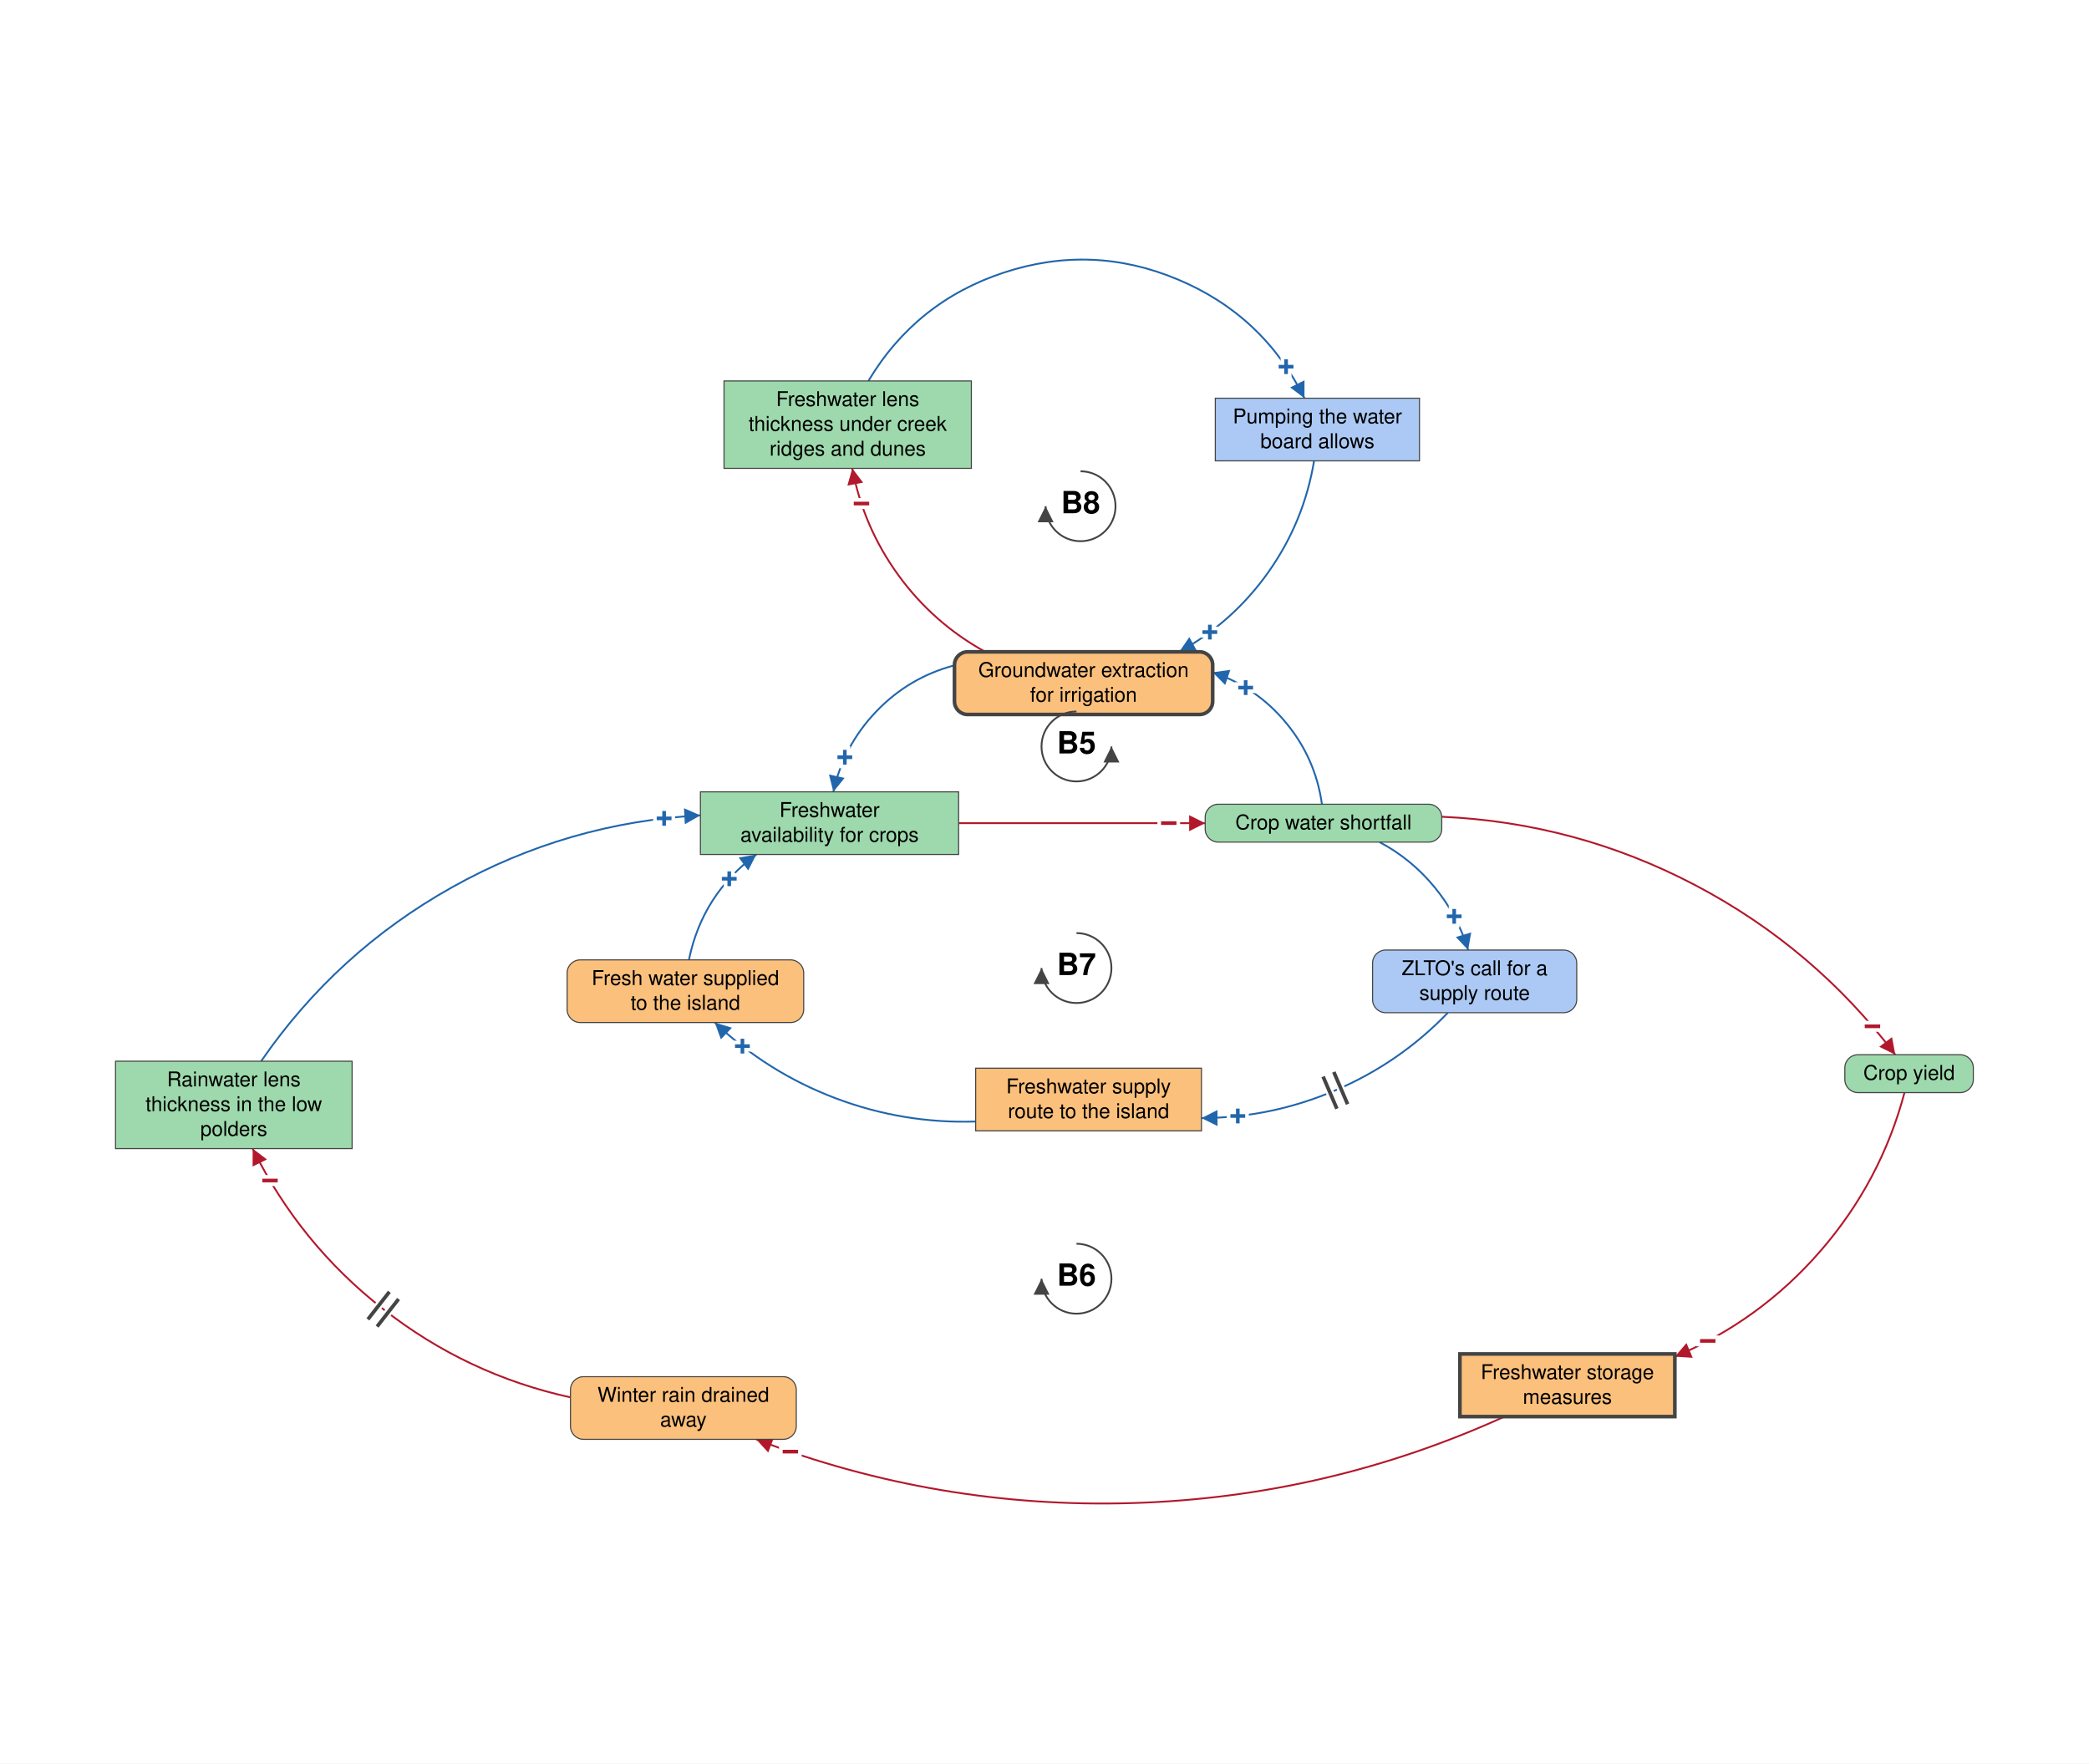
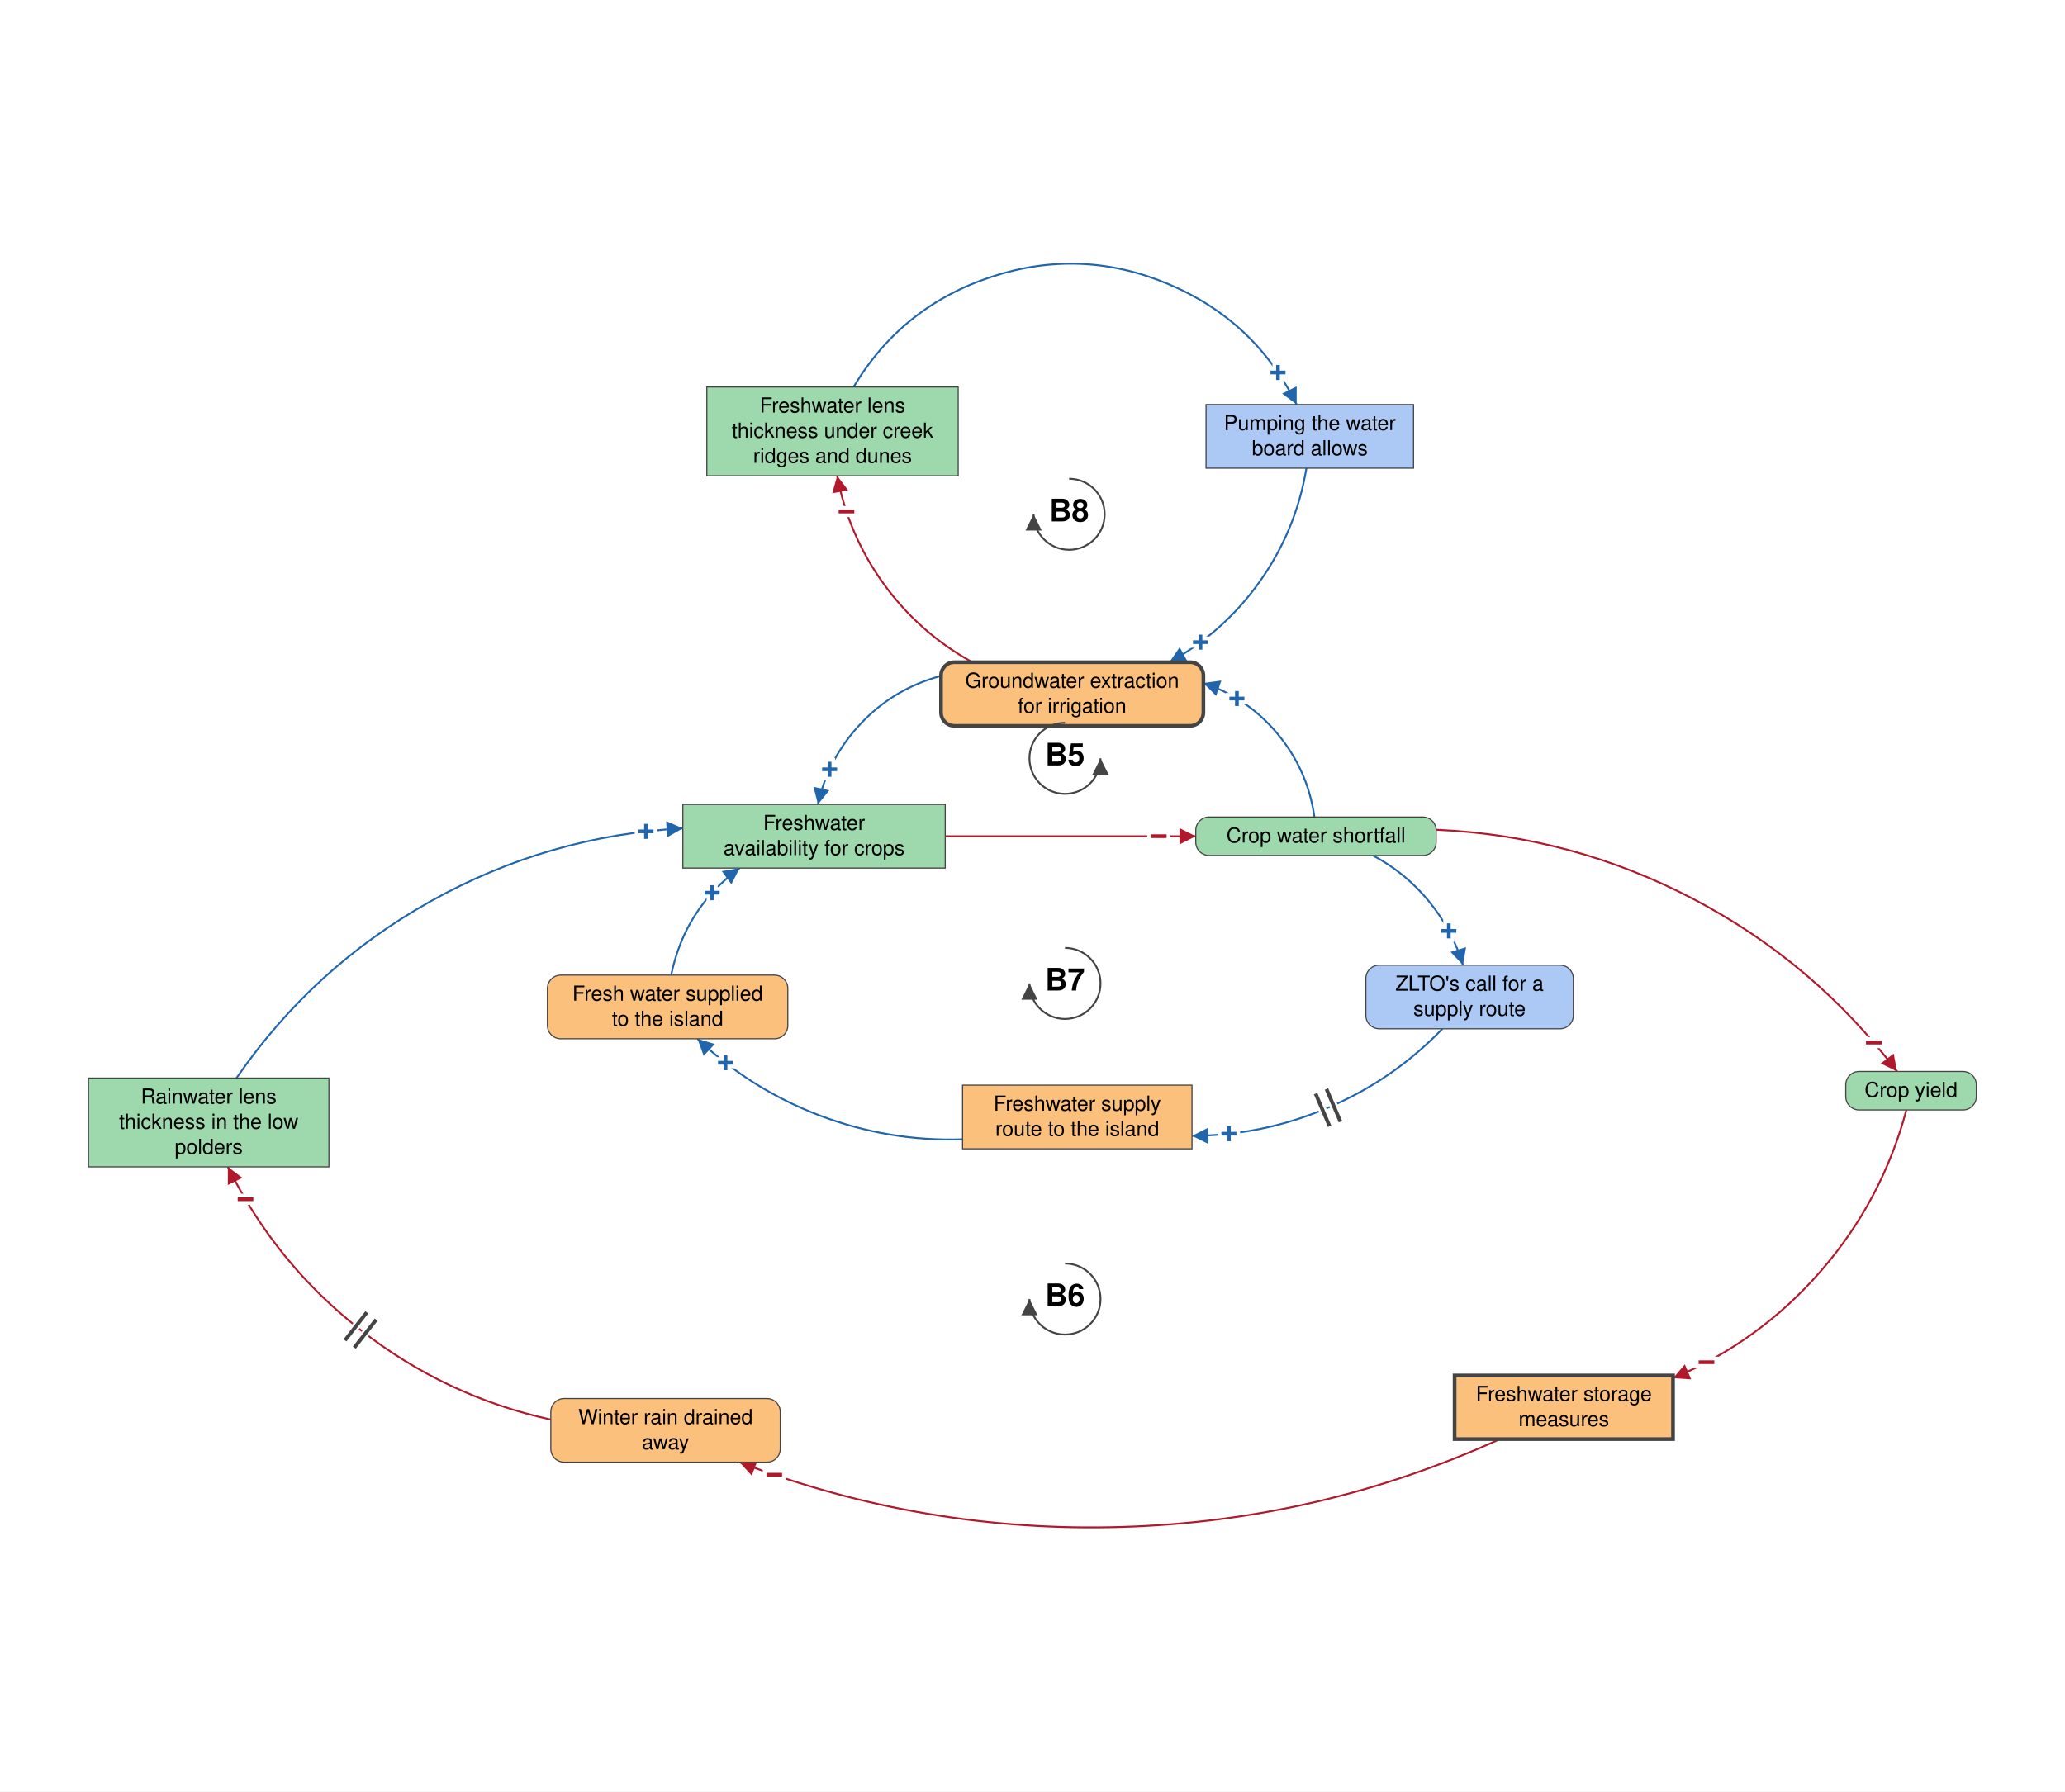
- <svg xmlns="http://www.w3.org/2000/svg" viewBox="-1471 -1258 2868 2421" font-family="Helvetica Neue, Helvetica, Arial, sans-serif" font-size="28" fill="black">
+ <svg xmlns="http://www.w3.org/2000/svg" viewBox="-1432 -1258 2790 2421" font-family="Helvetica Neue, Helvetica, Arial, sans-serif" font-size="28" fill="black">
  <defs>
    <marker id="arrow-plus" viewBox="0 0 10 10" refX="10" refY="5" markerWidth="22" markerHeight="22" markerUnits="userSpaceOnUse" orient="auto">
      <path d="M 0 0 L 10 5 L 0 10 z" fill="#2166AC" />
    </marker>
    <marker id="arrow-minus" viewBox="0 0 10 10" refX="10" refY="5" markerWidth="22" markerHeight="22" markerUnits="userSpaceOnUse" orient="auto">
      <path d="M 0 0 L 10 5 L 0 10 z" fill="#B2182B" />
    </marker>
    <marker id="arrow-grey" viewBox="0 0 10 10" refX="10" refY="5" markerWidth="22" markerHeight="22" markerUnits="userSpaceOnUse" orient="auto">
      <path d="M 0 0 L 10 5 L 0 10 z" fill="#444444" />
    </marker>
  </defs>
-   <rect x="-1471" y="-1258" width="2868" height="2421" fill="white" />
+   <rect x="-1432" y="-1258" width="2790" height="2421" fill="white" />
  <g class="links">
    <g class="link" data-from="crop-water-shortfall" data-to="groundwater-extraction-for-irrigation" data-sign="+" data-delay="false" data-curvature="-0.56">
      <path class="link-path" d="M 343.9 -153.9 Q 335.1 -216.8 294.6 -265.7 Q 254.0 -314.7 193.8 -335.0" fill="none" stroke="#2166AC" stroke-width="2.5" marker-end="url(#arrow-plus)" />
      <text class="sign" x="239.2" y="-313.9" text-anchor="middle" dominant-baseline="central" font-size="42" font-weight="bold" fill="#2166AC" stroke="white" stroke-width="10" paint-order="stroke">+</text>
    </g>
    <g class="link" data-from="groundwater-extraction-for-irrigation" data-to="freshwater-availability-for-crops" data-sign="+" data-delay="false" data-curvature="-0.572">
      <path class="link-path" d="M -160.6 -344.6 Q -223.3 -328.0 -268.1 -281.1 Q -313.0 -234.2 -326.9 -170.9" fill="none" stroke="#2166AC" stroke-width="2.5" marker-end="url(#arrow-plus)" />
      <text class="sign" x="-311.1" y="-218.3" text-anchor="middle" dominant-baseline="central" font-size="42" font-weight="bold" fill="#2166AC" stroke="white" stroke-width="10" paint-order="stroke">+</text>
    </g>
    <g class="link" data-from="freshwater-availability-for-crops" data-to="crop-water-shortfall" data-sign="-" data-delay="false" data-curvature="0">
      <path class="link-path" d="M -154.9 -127.9 Q 14.3 -127.9 183.6 -127.9" fill="none" stroke="#B2182B" stroke-width="2.5" marker-end="url(#arrow-minus)" />
      <text class="sign" x="133.6" y="-127.9" text-anchor="middle" dominant-baseline="central" font-size="42" font-weight="bold" fill="#B2182B" stroke="white" stroke-width="10" paint-order="stroke">−</text>
    </g>
    <g class="link" data-from="crop-yield" data-to="freshwater-storage-measures" data-sign="-" data-delay="false" data-curvature="0.32">
      <path class="link-path" d="M 1143.7 242.0 Q 1111.1 364.3 1028.0 459.8 Q 945.0 555.3 828.4 604.5" fill="none" stroke="#B2182B" stroke-width="2.5" marker-end="url(#arrow-minus)" />
      <text class="sign" x="873.6" y="583.0" text-anchor="middle" dominant-baseline="central" font-size="42" font-weight="bold" fill="#B2182B" stroke="white" stroke-width="10" paint-order="stroke">−</text>
    </g>
    <g class="link" data-from="freshwater-storage-measures" data-to="winter-rain-drained-away" data-sign="-" data-delay="false" data-curvature="0.241">
      <path class="link-path" d="M 594.6 686.8 Q 351.2 797.4 84.0 805.5 Q -183.2 813.6 -432.9 718.0" fill="none" stroke="#B2182B" stroke-width="2.5" marker-end="url(#arrow-minus)" />
      <text class="sign" x="-385.9" y="735.0" text-anchor="middle" dominant-baseline="central" font-size="42" font-weight="bold" fill="#B2182B" stroke="white" stroke-width="10" paint-order="stroke">−</text>
    </g>
    <g class="link" data-from="winter-rain-drained-away" data-to="freshwater-lens-thickness" data-sign="-" data-delay="true" data-curvature="0.321">
      <path class="link-path" d="M -687.8 660.4 Q -830.1 629.2 -944.8 539.3 Q -1059.6 449.5 -1124.1 318.9" fill="none" stroke="#B2182B" stroke-width="2.5" marker-end="url(#arrow-minus)" />
      <text class="sign" x="-1100.3" y="362.8" text-anchor="middle" dominant-baseline="central" font-size="42" font-weight="bold" fill="#B2182B" stroke="white" stroke-width="10" paint-order="stroke">−</text>
      <path class="delay-cut" d="M -953.3 563.2 L -923.8 525.4 M -965.9 553.3 L -936.4 515.5" stroke="white" stroke-width="11" fill="none" />
      <path class="delay" d="M -953.3 563.2 L -923.8 525.4 M -965.9 553.3 L -936.4 515.5" stroke="#444444" stroke-width="5" fill="none" />
    </g>
    <g class="link" data-from="freshwater-lens-thickness" data-to="freshwater-availability-for-crops" data-sign="+" data-delay="false" data-curvature="0.318">
      <path class="link-path" d="M -1112.5 198.9 Q -1009.1 48.9 -850.2 -40.0 Q -691.2 -128.9 -509.4 -138.6" fill="none" stroke="#2166AC" stroke-width="2.5" marker-end="url(#arrow-plus)" />
      <text class="sign" x="-559.2" y="-134.4" text-anchor="middle" dominant-baseline="central" font-size="42" font-weight="bold" fill="#2166AC" stroke="white" stroke-width="10" paint-order="stroke">+</text>
    </g>
    <g class="link" data-from="crop-water-shortfall" data-to="crop-yield" data-sign="-" data-delay="false" data-curvature="0.286">
      <path class="link-path" d="M 508.4 -136.7 Q 692.8 -128.6 856.2 -42.9 Q 1019.6 42.9 1131.1 190.0" fill="none" stroke="#B2182B" stroke-width="2.5" marker-end="url(#arrow-minus)" />
      <text class="sign" x="1099.7" y="151.1" text-anchor="middle" dominant-baseline="central" font-size="42" font-weight="bold" fill="#B2182B" stroke="white" stroke-width="10" paint-order="stroke">−</text>
    </g>
    <g class="link" data-from="crop-water-shortfall" data-to="zlto-call-for-supply-route" data-sign="+" data-delay="false" data-curvature="0.335">
      <path class="link-path" d="M 423.0 -101.9 Q 467.0 -78.5 498.6 -39.9 Q 530.3 -1.4 544.6 46.3" fill="none" stroke="#2166AC" stroke-width="2.5" marker-end="url(#arrow-plus)" />
      <text class="sign" x="525.5" y="0.1" text-anchor="middle" dominant-baseline="central" font-size="42" font-weight="bold" fill="#2166AC" stroke="white" stroke-width="10" paint-order="stroke">+</text>
    </g>
    <g class="link" data-from="zlto-call-for-supply-route" data-to="freshwater-supply-route" data-sign="+" data-delay="true" data-curvature="0.324">
      <path class="link-path" d="M 516.8 132.3 Q 450.4 201.3 362.3 238.9 Q 274.3 276.6 178.5 277.0" fill="none" stroke="#2166AC" stroke-width="2.5" marker-end="url(#arrow-plus)" />
      <text class="sign" x="228.4" y="274.2" text-anchor="middle" dominant-baseline="central" font-size="42" font-weight="bold" fill="#2166AC" stroke="white" stroke-width="10" paint-order="stroke">+</text>
      <path class="delay-cut" d="M 379.1 257.9 L 360.2 213.7 M 364.4 264.1 L 345.5 220.0" stroke="white" stroke-width="11" fill="none" />
      <path class="delay" d="M 379.1 257.9 L 360.2 213.7 M 364.4 264.1 L 345.5 220.0" stroke="#444444" stroke-width="5" fill="none" />
    </g>
    <g class="link" data-from="freshwater-supply-route" data-to="external-freshwater-supply" data-sign="+" data-delay="false" data-curvature="0.317">
      <path class="link-path" d="M -131.5 281.7 Q -231.0 284.9 -324.2 249.6 Q -417.3 214.3 -489.7 145.8" fill="none" stroke="#2166AC" stroke-width="2.5" marker-end="url(#arrow-plus)" />
      <text class="sign" x="-451.7" y="178.3" text-anchor="middle" dominant-baseline="central" font-size="42" font-weight="bold" fill="#2166AC" stroke="white" stroke-width="10" paint-order="stroke">+</text>
    </g>
    <g class="link" data-from="external-freshwater-supply" data-to="freshwater-availability-for-crops" data-sign="+" data-delay="false" data-curvature="0.358">
      <path class="link-path" d="M -525.2 59.8 Q -506.7 -30.3 -432.6 -84.9" fill="none" stroke="#2166AC" stroke-width="2.5" marker-end="url(#arrow-plus)" />
      <text class="sign" x="-469.8" y="-51.5" text-anchor="middle" dominant-baseline="central" font-size="42" font-weight="bold" fill="#2166AC" stroke="white" stroke-width="10" paint-order="stroke">+</text>
    </g>
    <g class="link" data-from="creek-ridge-lens-thickness" data-to="pumping-the-water-board-allows" data-sign="+" data-delay="false" data-curvature="0.711">
      <path class="link-path" d="M -278.8 -735.0 Q -213.4 -844.2 -92.4 -883.9 Q 28.5 -923.6 145.9 -874.4 Q 263.3 -825.3 319.9 -711.3" fill="none" stroke="#2166AC" stroke-width="2.5" marker-end="url(#arrow-plus)" />
      <text class="sign" x="294.7" y="-754.5" text-anchor="middle" dominant-baseline="central" font-size="42" font-weight="bold" fill="#2166AC" stroke="white" stroke-width="10" paint-order="stroke">+</text>
    </g>
    <g class="link" data-from="pumping-the-water-board-allows" data-to="groundwater-extraction-for-irrigation" data-sign="+" data-delay="false" data-curvature="0.364">
      <path class="link-path" d="M 333.1 -625.3 Q 319.3 -541.9 270.6 -472.9 Q 221.9 -403.9 147.9 -363.1" fill="none" stroke="#2166AC" stroke-width="2.5" marker-end="url(#arrow-plus)" />
      <text class="sign" x="190.0" y="-390.1" text-anchor="middle" dominant-baseline="central" font-size="42" font-weight="bold" fill="#2166AC" stroke="white" stroke-width="10" paint-order="stroke">+</text>
    </g>
    <g class="link" data-from="groundwater-extraction-for-irrigation" data-to="creek-ridge-lens-thickness" data-sign="-" data-delay="false" data-curvature="0.375">
      <path class="link-path" d="M -118.3 -363.1 Q -189.8 -402.5 -237.8 -468.6 Q -285.7 -534.7 -300.9 -615.0" fill="none" stroke="#B2182B" stroke-width="2.5" marker-end="url(#arrow-minus)" />
      <text class="sign" x="-288.3" y="-566.6" text-anchor="middle" dominant-baseline="central" font-size="42" font-weight="bold" fill="#B2182B" stroke="white" stroke-width="10" paint-order="stroke">−</text>
    </g>
  </g>
  <g class="elements">
    <g class="element" data-id="crop-water-shortfall" data-domain="Ecological" data-type="Auxiliary" data-adaptive="false">
      <rect x="183.6" y="-153.9" width="324.8" height="52.0" rx="18" fill="#9DD9AC" stroke="#444444" stroke-width="1.5" />
      <text x="346.0" y="-119.4" text-anchor="middle">Crop water shortfall</text>
    </g>
    <g class="element" data-id="freshwater-availability-for-crops" data-domain="Ecological" data-type="Stock" data-adaptive="false">
      <rect x="-509.4" y="-170.9" width="354.5" height="86.0" rx="0" fill="#9DD9AC" stroke="#444444" stroke-width="1.5" />
      <text x="-332.1" y="-136.4" text-anchor="middle">Freshwater</text>
      <text x="-332.1" y="-102.4" text-anchor="middle">availability for crops</text>
    </g>
    <g class="element" data-id="crop-yield" data-domain="Ecological" data-type="Auxiliary" data-adaptive="false">
      <rect x="1061.8" y="190.0" width="176.4" height="52.0" rx="18" fill="#9DD9AC" stroke="#444444" stroke-width="1.5" />
      <text x="1150.0" y="224.5" text-anchor="middle">Crop yield</text>
    </g>
    <g class="element" data-id="freshwater-storage-measures" data-domain="Technological" data-type="Stock" data-adaptive="true">
      <rect x="533.3" y="600.8" width="295.1" height="86.0" rx="0" fill="#FBC07C" stroke="#444444" stroke-width="5" />
      <text x="680.9" y="635.3" text-anchor="middle">Freshwater storage</text>
      <text x="680.9" y="669.3" text-anchor="middle">measures</text>
    </g>
    <g class="element" data-id="winter-rain-drained-away" data-domain="Technological" data-type="Auxiliary" data-adaptive="false">
      <rect x="-687.8" y="632.0" width="310.0" height="86.0" rx="18" fill="#FBC07C" stroke="#444444" stroke-width="1.5" />
      <text x="-532.8" y="666.5" text-anchor="middle">Winter rain drained</text>
      <text x="-532.8" y="700.5" text-anchor="middle">away</text>
    </g>
    <g class="element" data-id="freshwater-lens-thickness" data-domain="Ecological" data-type="Stock" data-adaptive="false">
      <rect x="-1312.4" y="198.9" width="324.8" height="120.0" rx="0" fill="#9DD9AC" stroke="#444444" stroke-width="1.5" />
      <text x="-1150.0" y="233.4" text-anchor="middle">Rainwater lens</text>
      <text x="-1150.0" y="267.4" text-anchor="middle">thickness in the low</text>
      <text x="-1150.0" y="301.4" text-anchor="middle">polders</text>
    </g>
    <g class="element" data-id="freshwater-supply-route" data-domain="Technological" data-type="Stock" data-adaptive="false">
      <rect x="-131.5" y="208.5" width="310.0" height="86.0" rx="0" fill="#FBC07C" stroke="#444444" stroke-width="1.5" />
      <text x="23.5" y="243.0" text-anchor="middle">Freshwater supply</text>
      <text x="23.5" y="277.0" text-anchor="middle">route to the island</text>
    </g>
    <g class="element" data-id="external-freshwater-supply" data-domain="Technological" data-type="Auxiliary" data-adaptive="false">
      <rect x="-692.4" y="59.8" width="324.8" height="86.0" rx="18" fill="#FBC07C" stroke="#444444" stroke-width="1.5" />
      <text x="-530.0" y="94.3" text-anchor="middle">Fresh water supplied</text>
      <text x="-530.0" y="128.3" text-anchor="middle">to the island</text>
    </g>
    <g class="element" data-id="groundwater-extraction-for-irrigation" data-domain="Technological" data-type="Auxiliary" data-adaptive="true">
      <rect x="-160.6" y="-363.1" width="354.5" height="86.0" rx="18" fill="#FBC07C" stroke="#444444" stroke-width="5" />
      <text x="16.6" y="-328.6" text-anchor="middle">Groundwater extraction</text>
      <text x="16.6" y="-294.6" text-anchor="middle">for irrigation</text>
    </g>
    <g class="element" data-id="creek-ridge-lens-thickness" data-domain="Ecological" data-type="Stock" data-adaptive="false">
      <rect x="-477.0" y="-735.0" width="339.6" height="120.0" rx="0" fill="#9DD9AC" stroke="#444444" stroke-width="1.5" />
      <text x="-307.2" y="-700.5" text-anchor="middle">Freshwater lens</text>
      <text x="-307.2" y="-666.5" text-anchor="middle">thickness under creek</text>
      <text x="-307.2" y="-632.5" text-anchor="middle">ridges and dunes</text>
    </g>
    <g class="element" data-id="pumping-the-water-board-allows" data-domain="Social" data-type="Stock" data-adaptive="false">
      <rect x="197.5" y="-711.3" width="280.3" height="86.0" rx="0" fill="#ABC9F4" stroke="#444444" stroke-width="1.5" />
      <text x="337.7" y="-676.8" text-anchor="middle">Pumping the water</text>
      <text x="337.7" y="-642.8" text-anchor="middle">board allows</text>
    </g>
    <g class="element" data-id="zlto-call-for-supply-route" data-domain="Social" data-type="Auxiliary" data-adaptive="false">
      <rect x="413.4" y="46.3" width="280.3" height="86.0" rx="18" fill="#ABC9F4" stroke="#444444" stroke-width="1.5" />
      <text x="553.5" y="80.8" text-anchor="middle">ZLTO's call for a</text>
      <text x="553.5" y="114.8" text-anchor="middle">supply route</text>
    </g>
  </g>
  <g class="loop" data-id="B5">
    <path d="M 6.9 -281.2 A 48 48 0 1 0 54.9 -233.2" fill="none" stroke="#444444" stroke-width="2.5" marker-end="url(#arrow-grey)" />
    <text class="loop-id" x="6.9" y="-233.2" text-anchor="middle" dominant-baseline="central" font-size="42" font-weight="bold">B5</text>
  </g>
  <g class="loop" data-id="B6">
    <path d="M 6.9 449.5 A 48 48 0 1 1 -41.1 497.5" fill="none" stroke="#444444" stroke-width="2.5" marker-end="url(#arrow-grey)" />
    <text class="loop-id" x="6.9" y="497.5" text-anchor="middle" dominant-baseline="central" font-size="42" font-weight="bold">B6</text>
  </g>
  <g class="loop" data-id="B7">
    <path d="M 6.9 23.0 A 48 48 0 1 1 -41.1 71.0" fill="none" stroke="#444444" stroke-width="2.5" marker-end="url(#arrow-grey)" />
    <text class="loop-id" x="6.9" y="71.0" text-anchor="middle" dominant-baseline="central" font-size="42" font-weight="bold">B7</text>
  </g>
  <g class="loop" data-id="B8">
    <path d="M 12.5 -611.0 A 48 48 0 1 1 -35.5 -563.0" fill="none" stroke="#444444" stroke-width="2.5" marker-end="url(#arrow-grey)" />
    <text class="loop-id" x="12.5" y="-563.0" text-anchor="middle" dominant-baseline="central" font-size="42" font-weight="bold">B8</text>
  </g>
</svg>
